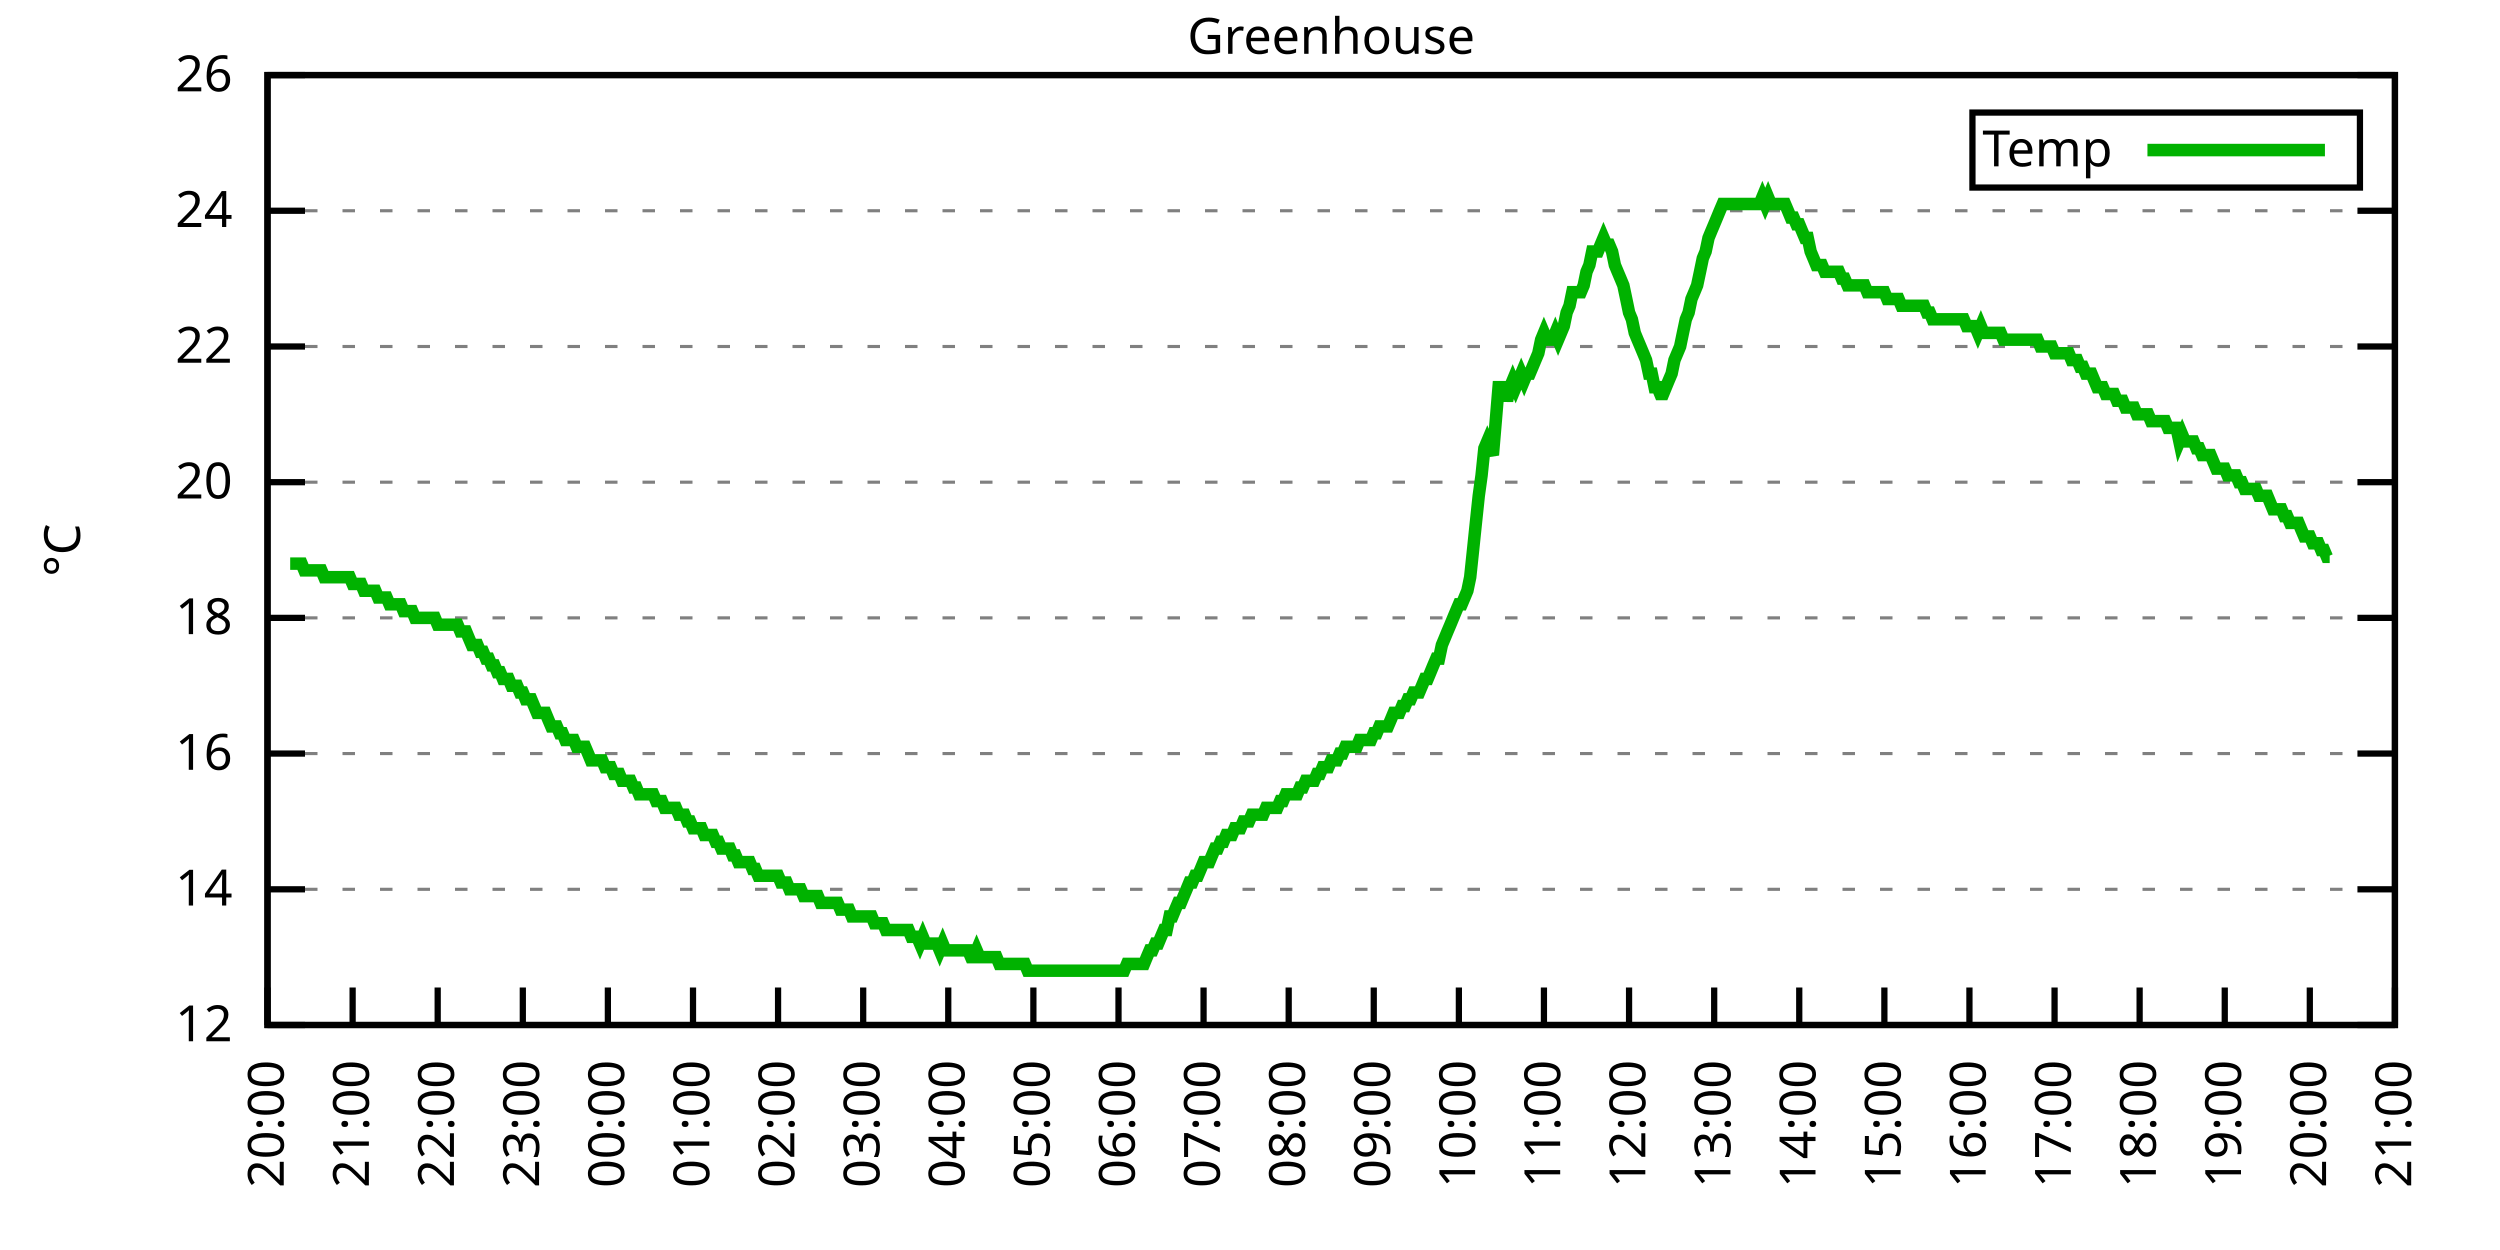
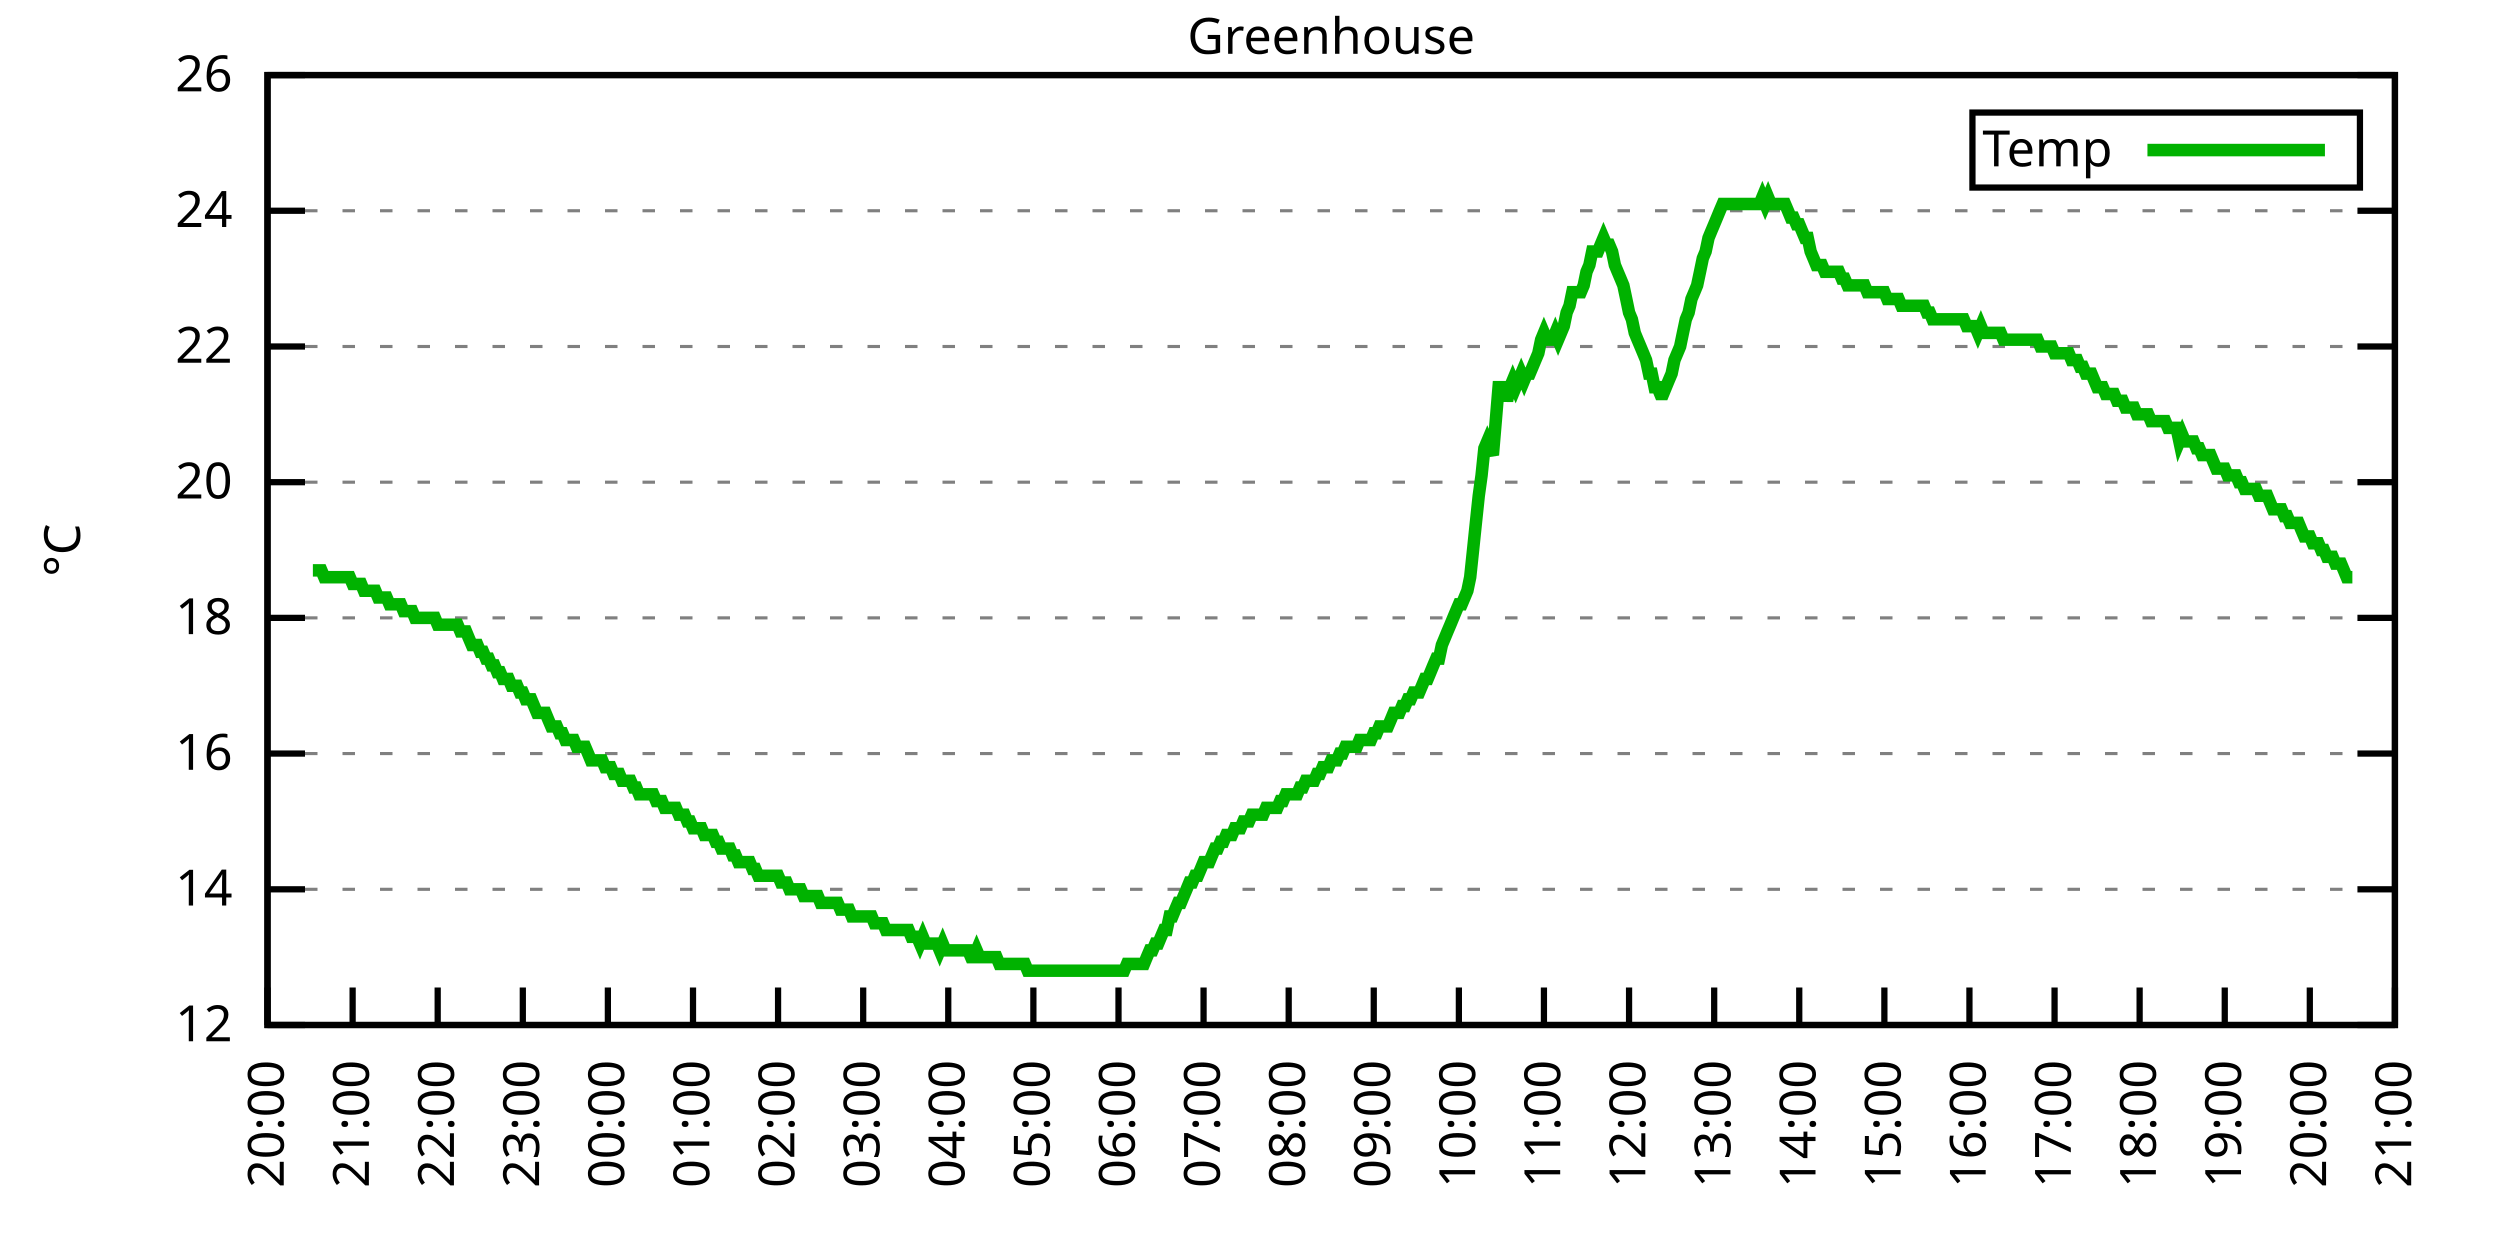
<svg xmlns="http://www.w3.org/2000/svg" xmlns:xlink="http://www.w3.org/1999/xlink" width="400" height="200" viewBox="0 0 400 200">
  <g id="gnuplot_canvas">
    <rect x="0" y="0" width="400" height="200" fill="none" />
    <defs>
      <circle id="gpDot" r="0.5" stroke-width="0.5" stroke="currentColor" />
      <path id="gpPt0" stroke-width="0.333" stroke="currentColor" d="M-1,0 h2 M0,-1 v2" />
      <path id="gpPt1" stroke-width="0.333" stroke="currentColor" d="M-1,-1 L1,1 M1,-1 L-1,1" />
      <path id="gpPt2" stroke-width="0.333" stroke="currentColor" d="M-1,0 L1,0 M0,-1 L0,1 M-1,-1 L1,1 M-1,1 L1,-1" />
      <rect id="gpPt3" stroke-width="0.333" stroke="currentColor" x="-1" y="-1" width="2" height="2" />
      <rect id="gpPt4" stroke-width="0.333" stroke="currentColor" fill="currentColor" x="-1" y="-1" width="2" height="2" />
      <circle id="gpPt5" stroke-width="0.333" stroke="currentColor" cx="0" cy="0" r="1" />
      <use xlink:href="#gpPt5" id="gpPt6" fill="currentColor" stroke="none" />
      <path id="gpPt7" stroke-width="0.333" stroke="currentColor" d="M0,-1.33 L-1.33,0.67 L1.33,0.67 z" />
      <use xlink:href="#gpPt7" id="gpPt8" fill="currentColor" stroke="none" />
      <use xlink:href="#gpPt7" id="gpPt9" stroke="currentColor" transform="rotate(180)" />
      <use xlink:href="#gpPt9" id="gpPt10" fill="currentColor" stroke="none" />
      <use xlink:href="#gpPt3" id="gpPt11" stroke="currentColor" transform="rotate(45)" />
      <use xlink:href="#gpPt11" id="gpPt12" fill="currentColor" stroke="none" />
      <path id="gpPt13" stroke-width="0.333" stroke="currentColor" d="M0,1.330 L1.265,0.411 L0.782,-1.067 L-0.782,-1.076 L-1.265,0.411 z" />
      <use xlink:href="#gpPt13" id="gpPt14" fill="currentColor" stroke="none" />
      <filter id="textbox" filterUnits="objectBoundingBox" x="0" y="0" height="1" width="1">
        <feFlood flood-color="white" flood-opacity="1" result="bgnd" />
        <feComposite in="SourceGraphic" in2="bgnd" operator="atop" />
      </filter>
      <filter id="greybox" filterUnits="objectBoundingBox" x="0" y="0" height="1" width="1">
        <feFlood flood-color="lightgrey" flood-opacity="1" result="grey" />
        <feComposite in="SourceGraphic" in2="grey" operator="atop" />
      </filter>
    </defs>
    <g fill="none" color="white" stroke="currentColor" stroke-width="1.00" stroke-linecap="butt" stroke-linejoin="miter">
</g>
    <g fill="none" color="black" stroke="currentColor" stroke-width="1.00" stroke-linecap="butt" stroke-linejoin="miter">
      <g stroke="none" shape-rendering="crispEdges">
        <polygon fill="rgb(255, 255, 255)" points="42.80,164.00 383.18,164.00 383.18,12.02 42.80,12.02 " />
      </g>
    </g>
    <g fill="none" color="black" stroke="currentColor" stroke-width="1.00" stroke-linecap="butt" stroke-linejoin="miter">
</g>
    <g fill="none" color="black" stroke="black" stroke-width="0.50" stroke-linecap="butt" stroke-linejoin="miter">
</g>
    <g fill="none" color="gray" stroke="currentColor" stroke-width="0.50" stroke-linecap="butt" stroke-linejoin="miter">
      <path stroke="gray" stroke-dasharray="2,4" class="gridline" d="M42.80,164.00 L383.19,164.00  " />
    </g>
    <g fill="none" color="gray" stroke="gray" stroke-width="1.00" stroke-linecap="butt" stroke-linejoin="miter">
</g>
    <g fill="none" color="black" stroke="currentColor" stroke-width="1.00" stroke-linecap="butt" stroke-linejoin="miter">
      <path stroke="black" d="M42.80,164.00 L48.80,164.00 M383.19,164.00 L377.19,164.00  " />
      <g transform="translate(37.20,166.60)" stroke="none" fill="black" font-family="Sans" font-size="8.00" text-anchor="end">
        <text>
          <tspan font-family="Sans"> 12</tspan>
        </text>
      </g>
    </g>
    <g fill="none" color="black" stroke="currentColor" stroke-width="1.00" stroke-linecap="butt" stroke-linejoin="miter">
</g>
    <g fill="none" color="black" stroke="black" stroke-width="0.50" stroke-linecap="butt" stroke-linejoin="miter">
</g>
    <g fill="none" color="gray" stroke="currentColor" stroke-width="0.50" stroke-linecap="butt" stroke-linejoin="miter">
      <path stroke="gray" stroke-dasharray="2,4" class="gridline" d="M42.80,142.29 L383.19,142.29  " />
    </g>
    <g fill="none" color="gray" stroke="gray" stroke-width="1.00" stroke-linecap="butt" stroke-linejoin="miter">
</g>
    <g fill="none" color="black" stroke="currentColor" stroke-width="1.00" stroke-linecap="butt" stroke-linejoin="miter">
      <path stroke="black" d="M42.80,142.29 L48.80,142.29 M383.19,142.29 L377.19,142.29  " />
      <g transform="translate(37.20,144.89)" stroke="none" fill="black" font-family="Sans" font-size="8.00" text-anchor="end">
        <text>
          <tspan font-family="Sans"> 14</tspan>
        </text>
      </g>
    </g>
    <g fill="none" color="black" stroke="currentColor" stroke-width="1.00" stroke-linecap="butt" stroke-linejoin="miter">
</g>
    <g fill="none" color="black" stroke="black" stroke-width="0.50" stroke-linecap="butt" stroke-linejoin="miter">
</g>
    <g fill="none" color="gray" stroke="currentColor" stroke-width="0.50" stroke-linecap="butt" stroke-linejoin="miter">
      <path stroke="gray" stroke-dasharray="2,4" class="gridline" d="M42.80,120.57 L383.19,120.57  " />
    </g>
    <g fill="none" color="gray" stroke="gray" stroke-width="1.00" stroke-linecap="butt" stroke-linejoin="miter">
</g>
    <g fill="none" color="black" stroke="currentColor" stroke-width="1.00" stroke-linecap="butt" stroke-linejoin="miter">
      <path stroke="black" d="M42.80,120.57 L48.80,120.57 M383.19,120.57 L377.19,120.57  " />
      <g transform="translate(37.20,123.17)" stroke="none" fill="black" font-family="Sans" font-size="8.00" text-anchor="end">
        <text>
          <tspan font-family="Sans"> 16</tspan>
        </text>
      </g>
    </g>
    <g fill="none" color="black" stroke="currentColor" stroke-width="1.00" stroke-linecap="butt" stroke-linejoin="miter">
</g>
    <g fill="none" color="black" stroke="black" stroke-width="0.50" stroke-linecap="butt" stroke-linejoin="miter">
</g>
    <g fill="none" color="gray" stroke="currentColor" stroke-width="0.50" stroke-linecap="butt" stroke-linejoin="miter">
      <path stroke="gray" stroke-dasharray="2,4" class="gridline" d="M42.80,98.86 L383.19,98.86  " />
    </g>
    <g fill="none" color="gray" stroke="gray" stroke-width="1.00" stroke-linecap="butt" stroke-linejoin="miter">
</g>
    <g fill="none" color="black" stroke="currentColor" stroke-width="1.00" stroke-linecap="butt" stroke-linejoin="miter">
      <path stroke="black" d="M42.80,98.86 L48.80,98.86 M383.19,98.86 L377.19,98.86  " />
      <g transform="translate(37.20,101.46)" stroke="none" fill="black" font-family="Sans" font-size="8.00" text-anchor="end">
        <text>
          <tspan font-family="Sans"> 18</tspan>
        </text>
      </g>
    </g>
    <g fill="none" color="black" stroke="currentColor" stroke-width="1.00" stroke-linecap="butt" stroke-linejoin="miter">
</g>
    <g fill="none" color="black" stroke="black" stroke-width="0.50" stroke-linecap="butt" stroke-linejoin="miter">
</g>
    <g fill="none" color="gray" stroke="currentColor" stroke-width="0.50" stroke-linecap="butt" stroke-linejoin="miter">
      <path stroke="gray" stroke-dasharray="2,4" class="gridline" d="M42.80,77.15 L383.19,77.15  " />
    </g>
    <g fill="none" color="gray" stroke="gray" stroke-width="1.00" stroke-linecap="butt" stroke-linejoin="miter">
</g>
    <g fill="none" color="black" stroke="currentColor" stroke-width="1.00" stroke-linecap="butt" stroke-linejoin="miter">
      <path stroke="black" d="M42.80,77.15 L48.80,77.15 M383.19,77.15 L377.19,77.15  " />
      <g transform="translate(37.20,79.75)" stroke="none" fill="black" font-family="Sans" font-size="8.00" text-anchor="end">
        <text>
          <tspan font-family="Sans"> 20</tspan>
        </text>
      </g>
    </g>
    <g fill="none" color="black" stroke="currentColor" stroke-width="1.00" stroke-linecap="butt" stroke-linejoin="miter">
</g>
    <g fill="none" color="black" stroke="black" stroke-width="0.50" stroke-linecap="butt" stroke-linejoin="miter">
</g>
    <g fill="none" color="gray" stroke="currentColor" stroke-width="0.50" stroke-linecap="butt" stroke-linejoin="miter">
      <path stroke="gray" stroke-dasharray="2,4" class="gridline" d="M42.80,55.44 L383.19,55.44  " />
    </g>
    <g fill="none" color="gray" stroke="gray" stroke-width="1.00" stroke-linecap="butt" stroke-linejoin="miter">
</g>
    <g fill="none" color="black" stroke="currentColor" stroke-width="1.00" stroke-linecap="butt" stroke-linejoin="miter">
      <path stroke="black" d="M42.80,55.44 L48.80,55.44 M383.19,55.44 L377.19,55.44  " />
      <g transform="translate(37.20,58.04)" stroke="none" fill="black" font-family="Sans" font-size="8.00" text-anchor="end">
        <text>
          <tspan font-family="Sans"> 22</tspan>
        </text>
      </g>
    </g>
    <g fill="none" color="black" stroke="currentColor" stroke-width="1.00" stroke-linecap="butt" stroke-linejoin="miter">
</g>
    <g fill="none" color="black" stroke="black" stroke-width="0.50" stroke-linecap="butt" stroke-linejoin="miter">
</g>
    <g fill="none" color="gray" stroke="currentColor" stroke-width="0.50" stroke-linecap="butt" stroke-linejoin="miter">
      <path stroke="gray" stroke-dasharray="2,4" class="gridline" d="M42.80,33.72 L383.19,33.72  " />
    </g>
    <g fill="none" color="gray" stroke="gray" stroke-width="1.00" stroke-linecap="butt" stroke-linejoin="miter">
</g>
    <g fill="none" color="black" stroke="currentColor" stroke-width="1.00" stroke-linecap="butt" stroke-linejoin="miter">
      <path stroke="black" d="M42.80,33.72 L48.80,33.72 M383.19,33.72 L377.19,33.72  " />
      <g transform="translate(37.20,36.32)" stroke="none" fill="black" font-family="Sans" font-size="8.00" text-anchor="end">
        <text>
          <tspan font-family="Sans"> 24</tspan>
        </text>
      </g>
    </g>
    <g fill="none" color="black" stroke="currentColor" stroke-width="1.00" stroke-linecap="butt" stroke-linejoin="miter">
</g>
    <g fill="none" color="black" stroke="black" stroke-width="0.50" stroke-linecap="butt" stroke-linejoin="miter">
</g>
    <g fill="none" color="gray" stroke="currentColor" stroke-width="0.50" stroke-linecap="butt" stroke-linejoin="miter">
      <path stroke="gray" stroke-dasharray="2,4" class="gridline" d="M42.80,12.01 L383.19,12.01  " />
    </g>
    <g fill="none" color="gray" stroke="gray" stroke-width="1.00" stroke-linecap="butt" stroke-linejoin="miter">
</g>
    <g fill="none" color="black" stroke="currentColor" stroke-width="1.00" stroke-linecap="butt" stroke-linejoin="miter">
      <path stroke="black" d="M42.80,12.01 L48.80,12.01 M383.19,12.01 L377.19,12.01  " />
      <g transform="translate(37.20,14.61)" stroke="none" fill="black" font-family="Sans" font-size="8.00" text-anchor="end">
        <text>
          <tspan font-family="Sans"> 26</tspan>
        </text>
      </g>
    </g>
    <g fill="none" color="black" stroke="currentColor" stroke-width="1.00" stroke-linecap="butt" stroke-linejoin="miter">
      <path stroke="black" d="M42.80,164.00 L42.80,158.00  " />
      <g transform="translate(45.40,169.60) rotate(270.00)" stroke="none" fill="black" font-family="Sans" font-size="8.00" text-anchor="end">
        <text>
          <tspan font-family="Sans">20:00</tspan>
        </text>
      </g>
    </g>
    <g fill="none" color="black" stroke="currentColor" stroke-width="1.00" stroke-linecap="butt" stroke-linejoin="miter">
      <path stroke="black" d="M56.42,164.00 L56.42,158.00  " />
      <g transform="translate(59.02,169.60) rotate(270.00)" stroke="none" fill="black" font-family="Sans" font-size="8.00" text-anchor="end">
        <text>
          <tspan font-family="Sans">21:00</tspan>
        </text>
      </g>
    </g>
    <g fill="none" color="black" stroke="currentColor" stroke-width="1.00" stroke-linecap="butt" stroke-linejoin="miter">
      <path stroke="black" d="M70.03,164.00 L70.03,158.00  " />
      <g transform="translate(72.63,169.60) rotate(270.00)" stroke="none" fill="black" font-family="Sans" font-size="8.00" text-anchor="end">
        <text>
          <tspan font-family="Sans">22:00</tspan>
        </text>
      </g>
    </g>
    <g fill="none" color="black" stroke="currentColor" stroke-width="1.00" stroke-linecap="butt" stroke-linejoin="miter">
      <path stroke="black" d="M83.65,164.00 L83.65,158.00  " />
      <g transform="translate(86.25,169.60) rotate(270.00)" stroke="none" fill="black" font-family="Sans" font-size="8.00" text-anchor="end">
        <text>
          <tspan font-family="Sans">23:00</tspan>
        </text>
      </g>
    </g>
    <g fill="none" color="black" stroke="currentColor" stroke-width="1.00" stroke-linecap="butt" stroke-linejoin="miter">
      <path stroke="black" d="M97.26,164.00 L97.26,158.00  " />
      <g transform="translate(99.86,169.60) rotate(270.00)" stroke="none" fill="black" font-family="Sans" font-size="8.00" text-anchor="end">
        <text>
          <tspan font-family="Sans">00:00</tspan>
        </text>
      </g>
    </g>
    <g fill="none" color="black" stroke="currentColor" stroke-width="1.00" stroke-linecap="butt" stroke-linejoin="miter">
      <path stroke="black" d="M110.88,164.00 L110.88,158.00  " />
      <g transform="translate(113.48,169.60) rotate(270.00)" stroke="none" fill="black" font-family="Sans" font-size="8.00" text-anchor="end">
        <text>
          <tspan font-family="Sans">01:00</tspan>
        </text>
      </g>
    </g>
    <g fill="none" color="black" stroke="currentColor" stroke-width="1.00" stroke-linecap="butt" stroke-linejoin="miter">
      <path stroke="black" d="M124.49,164.00 L124.49,158.00  " />
      <g transform="translate(127.09,169.60) rotate(270.00)" stroke="none" fill="black" font-family="Sans" font-size="8.00" text-anchor="end">
        <text>
          <tspan font-family="Sans">02:00</tspan>
        </text>
      </g>
    </g>
    <g fill="none" color="black" stroke="currentColor" stroke-width="1.00" stroke-linecap="butt" stroke-linejoin="miter">
      <path stroke="black" d="M138.11,164.00 L138.11,158.00  " />
      <g transform="translate(140.71,169.60) rotate(270.00)" stroke="none" fill="black" font-family="Sans" font-size="8.00" text-anchor="end">
        <text>
          <tspan font-family="Sans">03:00</tspan>
        </text>
      </g>
    </g>
    <g fill="none" color="black" stroke="currentColor" stroke-width="1.00" stroke-linecap="butt" stroke-linejoin="miter">
      <path stroke="black" d="M151.72,164.00 L151.72,158.00  " />
      <g transform="translate(154.32,169.60) rotate(270.00)" stroke="none" fill="black" font-family="Sans" font-size="8.00" text-anchor="end">
        <text>
          <tspan font-family="Sans">04:00</tspan>
        </text>
      </g>
    </g>
    <g fill="none" color="black" stroke="currentColor" stroke-width="1.00" stroke-linecap="butt" stroke-linejoin="miter">
      <path stroke="black" d="M165.34,164.00 L165.34,158.00  " />
      <g transform="translate(167.94,169.60) rotate(270.00)" stroke="none" fill="black" font-family="Sans" font-size="8.00" text-anchor="end">
        <text>
          <tspan font-family="Sans">05:00</tspan>
        </text>
      </g>
    </g>
    <g fill="none" color="black" stroke="currentColor" stroke-width="1.00" stroke-linecap="butt" stroke-linejoin="miter">
      <path stroke="black" d="M178.96,164.00 L178.96,158.00  " />
      <g transform="translate(181.56,169.60) rotate(270.00)" stroke="none" fill="black" font-family="Sans" font-size="8.00" text-anchor="end">
        <text>
          <tspan font-family="Sans">06:00</tspan>
        </text>
      </g>
    </g>
    <g fill="none" color="black" stroke="currentColor" stroke-width="1.00" stroke-linecap="butt" stroke-linejoin="miter">
      <path stroke="black" d="M192.57,164.00 L192.57,158.00  " />
      <g transform="translate(195.17,169.60) rotate(270.00)" stroke="none" fill="black" font-family="Sans" font-size="8.00" text-anchor="end">
        <text>
          <tspan font-family="Sans">07:00</tspan>
        </text>
      </g>
    </g>
    <g fill="none" color="black" stroke="currentColor" stroke-width="1.00" stroke-linecap="butt" stroke-linejoin="miter">
      <path stroke="black" d="M206.19,164.00 L206.19,158.00  " />
      <g transform="translate(208.79,169.60) rotate(270.00)" stroke="none" fill="black" font-family="Sans" font-size="8.00" text-anchor="end">
        <text>
          <tspan font-family="Sans">08:00</tspan>
        </text>
      </g>
    </g>
    <g fill="none" color="black" stroke="currentColor" stroke-width="1.00" stroke-linecap="butt" stroke-linejoin="miter">
      <path stroke="black" d="M219.80,164.00 L219.80,158.00  " />
      <g transform="translate(222.40,169.60) rotate(270.00)" stroke="none" fill="black" font-family="Sans" font-size="8.00" text-anchor="end">
        <text>
          <tspan font-family="Sans">09:00</tspan>
        </text>
      </g>
    </g>
    <g fill="none" color="black" stroke="currentColor" stroke-width="1.00" stroke-linecap="butt" stroke-linejoin="miter">
      <path stroke="black" d="M233.42,164.00 L233.42,158.00  " />
      <g transform="translate(236.02,169.60) rotate(270.00)" stroke="none" fill="black" font-family="Sans" font-size="8.00" text-anchor="end">
        <text>
          <tspan font-family="Sans">10:00</tspan>
        </text>
      </g>
    </g>
    <g fill="none" color="black" stroke="currentColor" stroke-width="1.00" stroke-linecap="butt" stroke-linejoin="miter">
      <path stroke="black" d="M247.03,164.00 L247.03,158.00  " />
      <g transform="translate(249.63,169.60) rotate(270.00)" stroke="none" fill="black" font-family="Sans" font-size="8.00" text-anchor="end">
        <text>
          <tspan font-family="Sans">11:00</tspan>
        </text>
      </g>
    </g>
    <g fill="none" color="black" stroke="currentColor" stroke-width="1.00" stroke-linecap="butt" stroke-linejoin="miter">
      <path stroke="black" d="M260.65,164.00 L260.65,158.00  " />
      <g transform="translate(263.25,169.60) rotate(270.00)" stroke="none" fill="black" font-family="Sans" font-size="8.00" text-anchor="end">
        <text>
          <tspan font-family="Sans">12:00</tspan>
        </text>
      </g>
    </g>
    <g fill="none" color="black" stroke="currentColor" stroke-width="1.00" stroke-linecap="butt" stroke-linejoin="miter">
      <path stroke="black" d="M274.27,164.00 L274.27,158.00  " />
      <g transform="translate(276.87,169.60) rotate(270.00)" stroke="none" fill="black" font-family="Sans" font-size="8.00" text-anchor="end">
        <text>
          <tspan font-family="Sans">13:00</tspan>
        </text>
      </g>
    </g>
    <g fill="none" color="black" stroke="currentColor" stroke-width="1.00" stroke-linecap="butt" stroke-linejoin="miter">
      <path stroke="black" d="M287.88,164.00 L287.88,158.00  " />
      <g transform="translate(290.48,169.60) rotate(270.00)" stroke="none" fill="black" font-family="Sans" font-size="8.00" text-anchor="end">
        <text>
          <tspan font-family="Sans">14:00</tspan>
        </text>
      </g>
    </g>
    <g fill="none" color="black" stroke="currentColor" stroke-width="1.00" stroke-linecap="butt" stroke-linejoin="miter">
      <path stroke="black" d="M301.50,164.00 L301.50,158.00  " />
      <g transform="translate(304.10,169.60) rotate(270.00)" stroke="none" fill="black" font-family="Sans" font-size="8.00" text-anchor="end">
        <text>
          <tspan font-family="Sans">15:00</tspan>
        </text>
      </g>
    </g>
    <g fill="none" color="black" stroke="currentColor" stroke-width="1.00" stroke-linecap="butt" stroke-linejoin="miter">
      <path stroke="black" d="M315.11,164.00 L315.11,158.00  " />
      <g transform="translate(317.71,169.60) rotate(270.00)" stroke="none" fill="black" font-family="Sans" font-size="8.00" text-anchor="end">
        <text>
          <tspan font-family="Sans">16:00</tspan>
        </text>
      </g>
    </g>
    <g fill="none" color="black" stroke="currentColor" stroke-width="1.00" stroke-linecap="butt" stroke-linejoin="miter">
      <path stroke="black" d="M328.73,164.00 L328.73,158.00  " />
      <g transform="translate(331.33,169.60) rotate(270.00)" stroke="none" fill="black" font-family="Sans" font-size="8.00" text-anchor="end">
        <text>
          <tspan font-family="Sans">17:00</tspan>
        </text>
      </g>
    </g>
    <g fill="none" color="black" stroke="currentColor" stroke-width="1.00" stroke-linecap="butt" stroke-linejoin="miter">
      <path stroke="black" d="M342.34,164.00 L342.34,158.00  " />
      <g transform="translate(344.94,169.60) rotate(270.00)" stroke="none" fill="black" font-family="Sans" font-size="8.00" text-anchor="end">
        <text>
          <tspan font-family="Sans">18:00</tspan>
        </text>
      </g>
    </g>
    <g fill="none" color="black" stroke="currentColor" stroke-width="1.00" stroke-linecap="butt" stroke-linejoin="miter">
      <path stroke="black" d="M355.96,164.00 L355.96,158.00  " />
      <g transform="translate(358.56,169.60) rotate(270.00)" stroke="none" fill="black" font-family="Sans" font-size="8.00" text-anchor="end">
        <text>
          <tspan font-family="Sans">19:00</tspan>
        </text>
      </g>
    </g>
    <g fill="none" color="black" stroke="currentColor" stroke-width="1.00" stroke-linecap="butt" stroke-linejoin="miter">
      <path stroke="black" d="M369.57,164.00 L369.57,158.00  " />
      <g transform="translate(372.17,169.60) rotate(270.00)" stroke="none" fill="black" font-family="Sans" font-size="8.00" text-anchor="end">
        <text>
          <tspan font-family="Sans">20:00</tspan>
        </text>
      </g>
    </g>
    <g fill="none" color="black" stroke="currentColor" stroke-width="1.00" stroke-linecap="butt" stroke-linejoin="miter">
      <path stroke="black" d="M383.19,164.00 L383.19,158.00  " />
      <g transform="translate(385.79,169.60) rotate(270.00)" stroke="none" fill="black" font-family="Sans" font-size="8.00" text-anchor="end">
        <text>
          <tspan font-family="Sans">21:00</tspan>
        </text>
      </g>
    </g>
    <g fill="none" color="black" stroke="currentColor" stroke-width="1.00" stroke-linecap="butt" stroke-linejoin="miter">
</g>
    <g fill="none" color="black" stroke="currentColor" stroke-width="1.00" stroke-linecap="butt" stroke-linejoin="miter">
      <path stroke="black" d="M42.80,12.01 L42.80,164.00 L383.19,164.00 L383.19,12.01 L42.80,12.01 Z  " />
    </g>
    <g fill="none" color="black" stroke="currentColor" stroke-width="1.00" stroke-linecap="butt" stroke-linejoin="miter">
</g>
    <g fill="none" color="black" stroke="currentColor" stroke-width="1.00" stroke-linecap="butt" stroke-linejoin="miter">
      <path stroke="black" d="M315.59,30.01 L315.59,18.01 L377.59,18.01 L377.59,30.01 L315.59,30.01 Z  " />
    </g>
    <g id="Greenhouse_plot_1">
      <g fill="none" color="white" stroke="black" stroke-width="2.00" stroke-linecap="butt" stroke-linejoin="miter">
</g>
      <g fill="none" color="black" stroke="currentColor" stroke-width="2.00" stroke-linecap="butt" stroke-linejoin="miter">
        <g transform="translate(337.99,26.61)" stroke="none" fill="black" font-family="Sans" font-size="8.00" text-anchor="end">
          <text>
            <tspan font-family="Sans">Temp</tspan>
          </text>
        </g>
      </g>
      <g fill="none" color="black" stroke="currentColor" stroke-width="2.00" stroke-linecap="butt" stroke-linejoin="miter">
-         <path stroke="rgb(  0, 178,   0)" d="M343.59,24.01 L371.99,24.01 M46.43,90.18 L46.88,90.18 L47.34,90.18 L47.79,90.18 L48.25,90.18 L48.70,91.26   L49.15,91.26 L49.61,91.26 L50.06,91.26 L50.52,91.26 L50.97,91.26 L51.42,91.26 L51.88,92.35 L52.33,92.35   L52.78,92.35 L53.24,92.35 L53.69,92.35 L54.15,92.35 L54.60,92.35 L55.05,92.35 L55.51,92.35 L55.96,92.35   L56.42,93.43 L56.87,93.43 L57.32,93.43 L57.78,93.43 L58.23,94.52 L58.68,94.52 L59.14,94.52 L59.59,94.52   L60.05,94.52 L60.50,95.60 L60.95,95.60 L61.41,95.60 L61.86,95.60 L62.32,96.69 L62.77,96.69 L63.22,96.69   L63.68,96.69 L64.13,96.69 L64.58,97.78 L65.04,97.78 L65.49,97.78 L65.95,97.78 L66.40,98.86 L66.85,98.86   L67.31,98.86 L67.76,98.86 L68.22,98.86 L68.67,98.86 L69.12,98.86 L69.58,98.86 L70.03,99.95 L70.49,99.95   L70.94,99.95 L71.39,99.95 L71.85,99.95 L72.30,99.95 L72.75,99.95 L73.21,99.95 L73.66,101.03 L74.12,101.03   L74.57,101.03 L75.02,102.12 L75.48,103.20 L75.93,103.20 L76.39,103.20 L76.84,104.29 L77.29,104.29 L77.75,105.38   L78.20,105.38 L78.65,106.46 L79.11,106.46 L79.56,107.55 L80.02,107.55 L80.47,108.63 L80.92,108.63 L81.38,108.63   L81.83,109.72 L82.29,109.72 L82.74,109.72 L83.19,110.80 L83.65,110.80 L84.10,111.89 L84.55,111.89 L85.01,111.89   L85.46,112.97 L85.92,114.06 L86.37,114.06 L86.82,114.06 L87.28,114.06 L87.73,115.15 L88.19,116.23 L88.64,116.23   L89.09,116.23 L89.55,117.32 L90.00,117.32 L90.45,118.40 L90.91,118.40 L91.36,118.40 L91.82,118.40 L92.27,119.49   L92.72,119.49 L93.18,119.49 L93.63,119.49 L94.09,120.57 L94.54,121.66 L94.99,121.66 L95.45,121.66 L95.90,121.66   L96.35,121.66 L96.81,122.75 L97.26,122.75 L97.72,122.75 L98.17,123.83 L98.62,123.83 L99.08,123.83 L99.53,124.92   L99.99,124.92 L100.44,124.92 L100.89,124.92 L101.35,126.00 L101.80,126.00 L102.25,127.09 L102.71,127.09 L103.16,127.09   L103.62,127.09 L104.07,127.09 L104.52,127.09 L104.98,128.17 L105.43,128.17 L105.89,128.17 L106.34,129.26 L106.79,129.26   L107.25,129.26 L107.70,129.26 L108.15,129.26 L108.61,130.35 L109.06,130.35 L109.52,130.35 L109.97,131.43 L110.42,131.43   L110.88,132.52 L111.33,132.52 L111.79,132.52 L112.24,132.52 L112.69,133.60 L113.15,133.60 L113.60,133.60 L114.05,133.60   L114.51,134.69 L114.96,134.69 L115.42,135.77 L115.87,135.77 L116.32,135.77 L116.78,135.77 L117.23,136.86 L117.69,136.86   L118.14,137.94 L118.59,137.94 L119.05,137.94 L119.50,137.94 L119.96,137.94 L120.41,139.03 L120.86,139.03 L121.32,140.12   L121.77,140.12 L122.22,140.12 L122.68,140.12 L123.13,140.12 L123.59,140.12 L124.04,140.12 L124.49,140.12 L124.95,141.20   L125.40,141.20 L125.86,141.20 L126.31,142.29 L126.76,142.29 L127.22,142.29 L127.67,142.29 L128.12,142.29 L128.58,143.37   L129.03,143.37 L129.49,143.37 L129.94,143.37 L130.39,143.37 L130.85,143.37 L131.30,144.46 L131.76,144.46 L132.21,144.46   L132.66,144.46 L133.12,144.46 L133.57,144.46 L134.02,144.46 L134.48,145.54 L134.93,145.54 L135.39,145.54 L135.84,145.54   L136.29,146.63 L136.75,146.63 L137.20,146.63 L137.66,146.63 L138.11,146.63 L138.56,146.63 L139.02,146.63 L139.47,146.63   L139.92,147.72 L140.38,147.72 L140.83,147.72 L141.29,147.72 L141.74,148.80 L142.19,148.80 L142.65,148.80 L143.10,148.80   L143.56,148.80 L144.01,148.80 L144.46,148.80 L144.92,148.80 L145.37,148.80 L145.82,149.89 L146.28,149.89 L146.73,149.89   L147.19,150.97 L147.64,149.89 L148.09,150.97 L148.55,150.97 L149.00,150.97 L149.46,150.97 L149.91,150.97 L150.36,152.06   L150.82,150.97 L151.27,152.06 L151.72,152.06 L152.18,152.06 L152.63,152.06 L153.09,152.06 L153.54,152.06 L153.99,152.06   L154.45,152.06 L154.90,152.06 L155.36,153.14 L155.81,153.14 L156.26,152.06 L156.72,153.14 L157.17,153.14 L157.62,153.14   L158.08,153.14 L158.53,153.14 L158.99,153.14 L159.44,153.14 L159.89,154.23 L160.35,154.23 L160.80,154.23 L161.26,154.23   L161.71,154.23 L162.16,154.23 L162.62,154.23 L163.07,154.23 L163.52,154.23 L163.98,154.23 L164.43,155.31 L164.89,155.31   L165.34,155.31 L165.79,155.31 L166.25,155.31 L166.70,155.31 L167.16,155.31 L167.61,155.31 L168.06,155.31 L168.52,155.31   L168.97,155.31 L169.43,155.31 L169.88,155.31 L170.33,155.31 L170.79,155.31 L171.24,155.31 L171.69,155.31 L172.15,155.31   L172.60,155.31 L173.06,155.31 L173.51,155.31 L173.96,155.31 L174.42,155.31 L174.87,155.31 L175.33,155.31 L175.78,155.31   L176.23,155.31 L176.69,155.31 L177.14,155.31 L177.59,155.31 L178.05,155.31 L178.50,155.31 L178.96,155.31 L179.41,155.31   L179.86,155.31 L180.32,154.23 L180.77,154.23 L181.23,154.23 L181.68,154.23 L182.13,154.23 L182.59,154.23 L183.04,154.23   L183.49,153.14 L183.95,152.06 L184.40,152.06 L184.86,150.97 L185.31,150.97 L185.76,149.89 L186.22,148.80 L186.67,148.80   L187.13,146.63 L187.58,146.63 L188.03,145.54 L188.49,144.46 L188.94,144.46 L189.39,143.37 L189.85,142.29 L190.30,141.20   L190.76,141.20 L191.21,140.12 L191.66,140.12 L192.12,139.03 L192.57,137.94 L193.03,137.94 L193.48,137.94 L193.93,136.86   L194.39,135.77 L194.84,135.77 L195.29,134.69 L195.75,134.69 L196.20,133.60 L196.66,133.60 L197.11,133.60 L197.56,132.52   L198.02,132.52 L198.47,132.52 L198.93,131.43 L199.38,131.43 L199.83,131.43 L200.29,130.35 L200.74,130.35 L201.19,130.35   L201.65,130.35 L202.10,130.35 L202.56,129.26 L203.01,129.26 L203.46,129.26 L203.92,129.26 L204.37,129.26 L204.83,128.17   L205.28,128.17 L205.73,127.09 L206.19,127.09 L206.64,127.09 L207.09,127.09 L207.55,127.09 L208.00,126.00 L208.46,126.00   L208.91,124.92 L209.36,124.92 L209.82,124.92 L210.27,124.92 L210.73,123.83 L211.18,123.83 L211.63,122.75 L212.09,122.75   L212.54,122.75 L213.00,121.66 L213.45,121.66 L213.90,121.66 L214.36,120.57 L214.81,120.57 L215.26,119.49 L215.72,119.49   L216.17,119.49 L216.63,119.49 L217.08,119.49 L217.53,118.40 L217.99,118.40 L218.44,118.40 L218.90,118.40 L219.35,118.40   L219.80,117.32 L220.26,117.32 L220.71,116.23 L221.16,116.23 L221.62,116.23 L222.07,116.23 L222.53,115.15 L222.98,114.06   L223.43,114.06 L223.89,114.06 L224.34,112.97 L224.80,112.97 L225.25,111.89 L225.70,111.89 L226.16,110.80 L226.61,110.80   L227.06,110.80 L227.52,109.72 L227.97,108.63 L228.43,108.63 L228.88,107.55 L229.33,106.46 L229.79,105.38 L230.24,105.38   L230.70,103.20 L231.15,102.12 L231.60,101.03 L232.06,99.95 L232.51,98.86 L232.96,97.78 L233.42,96.69 L233.87,96.69   L234.33,95.60 L234.78,94.52 L235.23,92.35 L235.69,88.00 L236.14,83.66 L236.60,79.32 L237.05,76.06 L237.50,71.72   L237.96,70.63 L238.41,71.72 L238.86,72.81 L239.32,67.38 L239.77,61.95 L240.23,61.95 L240.68,61.95 L241.13,64.12   L241.59,61.95 L242.04,60.86 L242.50,61.95 L242.95,60.86 L243.40,59.78 L243.86,60.86 L244.31,59.78 L244.76,59.78   L245.22,58.69 L245.67,57.61 L246.13,56.52 L246.58,54.35 L247.03,53.26 L247.49,54.35 L247.94,54.35 L248.40,54.35   L248.85,53.26 L249.30,54.35 L249.76,53.26 L250.21,52.18 L250.66,50.01 L251.12,48.92 L251.57,46.75 L252.03,46.75   L252.48,46.75 L252.93,46.75 L253.39,45.66 L253.84,43.49 L254.30,42.41 L254.75,40.24 L255.20,40.24 L255.66,40.24   L256.11,39.15 L256.56,38.07 L257.02,39.15 L257.47,39.15 L257.93,40.24 L258.38,42.41 L258.83,43.49 L259.29,44.58   L259.74,45.66 L260.20,47.84 L260.65,50.01 L261.10,51.09 L261.56,53.26 L262.01,54.35 L262.47,55.44 L262.92,56.52   L263.37,57.61 L263.83,59.78 L264.28,59.78 L264.73,61.95 L265.19,61.95 L265.64,63.04 L266.10,63.04 L266.55,61.95   L267.00,60.86 L267.46,59.78 L267.91,57.61 L268.37,56.52 L268.82,55.44 L269.27,53.26 L269.73,51.09 L270.18,50.01   L270.63,47.84 L271.09,46.75 L271.54,45.66 L272.00,43.49 L272.45,41.32 L272.90,40.24 L273.36,38.07 L273.81,36.98   L274.27,35.89 L274.72,34.81 L275.17,33.72 L275.63,32.64 L276.08,32.64 L276.53,32.64 L276.99,32.64 L277.44,32.64   L277.90,32.64 L278.35,32.64 L278.80,32.64 L279.26,32.64 L279.71,32.64 L280.17,32.64 L280.62,32.64 L281.07,32.64   L281.53,32.64 L281.98,31.55 L282.43,32.64 L282.89,31.55 L283.34,32.64 L283.80,32.64 L284.25,32.64 L284.70,32.64   L285.16,32.64 L285.61,32.64 L286.07,33.72 L286.52,34.81 L286.97,34.81 L287.43,35.89 L287.88,35.89 L288.33,36.98   L288.79,38.07 L289.24,38.07 L289.70,40.24 L290.15,41.32 L290.60,42.41 L291.06,42.41 L291.51,42.41 L291.97,43.49   L292.42,43.49 L292.87,43.49 L293.33,43.49 L293.78,43.49 L294.23,43.49 L294.69,44.58 L295.14,44.58 L295.60,45.66   L296.05,45.66 L296.50,45.66 L296.96,45.66 L297.41,45.66 L297.87,45.66 L298.32,45.66 L298.77,46.75 L299.23,46.75   L299.68,46.75 L300.13,46.75 L300.59,46.75 L301.04,46.75 L301.50,46.75 L301.95,47.84 L302.40,47.84 L302.86,47.84   L303.31,47.84 L303.77,47.84 L304.22,48.92 L304.67,48.92 L305.13,48.92 L305.58,48.92 L306.03,48.92 L306.49,48.92   L306.94,48.92 L307.40,48.92 L307.85,48.92 L308.30,50.01 L308.76,50.01 L309.21,51.09 L309.67,51.09 L310.12,51.09   L310.57,51.09 L311.03,51.09 L311.48,51.09 L311.94,51.09 L312.39,51.09 L312.84,51.09 L313.30,51.09 L313.75,51.09   L314.20,51.09 L314.66,52.18 L315.11,52.18 L315.57,52.18 L316.02,52.18 L316.47,53.26 L316.93,52.18 L317.38,53.26   L317.84,53.26 L318.29,53.26 L318.74,53.26 L319.20,53.26 L319.65,53.26 L320.10,53.26 L320.56,54.35 L321.01,54.35   L321.47,54.35 L321.92,54.35 L322.37,54.35 L322.83,54.35 L323.28,54.35 L323.74,54.35 L324.19,54.35 L324.64,54.35   L325.10,54.35 L325.55,54.35 L326.00,54.35 L326.46,55.44 L326.91,55.44 L327.37,55.44 L327.82,55.44 L328.27,55.44   L328.73,56.52 L329.18,56.52 L329.64,56.52 L330.09,56.52 L330.54,56.52 L331.00,56.52 L331.45,57.61 L331.90,57.61   L332.36,57.61 L332.81,58.69 L333.27,58.69 L333.72,59.78 L334.17,59.78 L334.63,59.78 L335.08,60.86 L335.54,61.95   L335.99,61.95 L336.44,61.95 L336.90,63.04 L337.35,63.04 L337.80,63.04 L338.26,63.04 L338.71,64.12 L339.17,64.12   L339.62,64.12 L340.07,65.21 L340.53,65.21 L340.98,65.21 L341.44,65.21 L341.89,66.29 L342.34,66.29 L342.80,66.29   L343.25,66.29 L343.70,66.29 L344.16,67.38 L344.61,67.38 L345.07,67.38 L345.52,67.38 L345.97,67.38 L346.43,67.38   L346.88,68.46 L347.34,68.46 L347.79,68.46 L348.24,68.46 L348.70,70.63 L349.15,69.55 L349.60,70.63 L350.06,70.63   L350.51,70.63 L350.97,70.63 L351.42,71.72 L351.87,71.72 L352.33,72.81 L352.78,72.81 L353.24,72.81 L353.69,72.81   L354.14,73.89 L354.60,74.98 L355.05,74.98 L355.50,74.98 L355.96,74.98 L356.41,76.06 L356.87,76.06 L357.32,76.06   L357.77,76.06 L358.23,77.15 L358.68,77.15 L359.14,78.23 L359.59,78.23 L360.04,78.23 L360.50,78.23 L360.95,78.23   L361.41,79.32 L361.86,79.32 L362.31,79.32 L362.77,79.32 L363.22,80.41 L363.67,81.49 L364.13,81.49 L364.58,81.49   L365.04,81.49 L365.49,82.58 L365.94,82.58 L366.40,83.66 L366.85,83.66 L367.31,83.66 L367.76,83.66 L368.21,84.75   L368.67,85.83 L369.12,85.83 L369.57,85.83 L370.03,86.92 L370.48,86.92 L370.94,86.92 L371.39,88.00 L371.84,88.00   L372.30,89.09 L372.75,89.09  " />
+         <path stroke="rgb(  0, 178,   0)" d="M343.59,24.01 L371.99,24.01 M50.06,91.26 L50.52,91.26 L50.97,91.26 L51.42,91.26 L51.88,92.35 L52.33,92.35   L52.78,92.35 L53.24,92.35 L53.69,92.35 L54.15,92.35 L54.60,92.35 L55.05,92.35 L55.51,92.35 L55.96,92.35   L56.42,93.43 L56.87,93.43 L57.32,93.43 L57.78,93.43 L58.23,94.52 L58.68,94.52 L59.14,94.52 L59.59,94.52   L60.05,94.52 L60.50,95.60 L60.95,95.60 L61.41,95.60 L61.86,95.60 L62.32,96.69 L62.77,96.69 L63.22,96.69   L63.68,96.69 L64.13,96.69 L64.58,97.78 L65.04,97.78 L65.49,97.78 L65.95,97.78 L66.40,98.86 L66.85,98.86   L67.31,98.86 L67.76,98.86 L68.22,98.86 L68.67,98.86 L69.12,98.86 L69.58,98.86 L70.03,99.95 L70.49,99.95   L70.94,99.95 L71.39,99.95 L71.85,99.95 L72.30,99.95 L72.75,99.95 L73.21,99.95 L73.66,101.03 L74.12,101.03   L74.57,101.03 L75.02,102.12 L75.48,103.20 L75.93,103.20 L76.39,103.20 L76.84,104.29 L77.29,104.29 L77.75,105.38   L78.20,105.38 L78.65,106.46 L79.11,106.46 L79.56,107.55 L80.02,107.55 L80.47,108.63 L80.92,108.63 L81.38,108.63   L81.83,109.72 L82.29,109.72 L82.74,109.72 L83.19,110.80 L83.65,110.80 L84.10,111.89 L84.55,111.89 L85.01,111.89   L85.46,112.97 L85.92,114.06 L86.37,114.06 L86.82,114.06 L87.28,114.06 L87.73,115.15 L88.19,116.23 L88.64,116.23   L89.09,116.23 L89.55,117.32 L90.00,117.32 L90.45,118.40 L90.91,118.40 L91.36,118.40 L91.82,118.40 L92.27,119.49   L92.72,119.49 L93.18,119.49 L93.63,119.49 L94.09,120.57 L94.54,121.66 L94.99,121.66 L95.45,121.66 L95.90,121.66   L96.35,121.66 L96.81,122.75 L97.26,122.75 L97.72,122.75 L98.17,123.83 L98.62,123.83 L99.08,123.83 L99.53,124.92   L99.99,124.92 L100.44,124.92 L100.89,124.92 L101.35,126.00 L101.80,126.00 L102.25,127.09 L102.71,127.09 L103.16,127.09   L103.62,127.09 L104.07,127.09 L104.52,127.09 L104.98,128.17 L105.43,128.17 L105.89,128.17 L106.34,129.26 L106.79,129.26   L107.25,129.26 L107.70,129.26 L108.15,129.26 L108.61,130.35 L109.06,130.35 L109.52,130.35 L109.97,131.43 L110.42,131.43   L110.88,132.52 L111.33,132.52 L111.79,132.52 L112.24,132.52 L112.69,133.60 L113.15,133.60 L113.60,133.60 L114.05,133.60   L114.51,134.69 L114.96,134.69 L115.42,135.77 L115.87,135.77 L116.32,135.77 L116.78,135.77 L117.23,136.86 L117.69,136.86   L118.14,137.94 L118.59,137.94 L119.05,137.94 L119.50,137.94 L119.96,137.94 L120.41,139.03 L120.86,139.03 L121.32,140.12   L121.77,140.12 L122.22,140.12 L122.68,140.12 L123.13,140.12 L123.59,140.12 L124.04,140.12 L124.49,140.12 L124.95,141.20   L125.40,141.20 L125.86,141.20 L126.31,142.29 L126.76,142.29 L127.22,142.29 L127.67,142.29 L128.12,142.29 L128.58,143.37   L129.03,143.37 L129.49,143.37 L129.94,143.37 L130.39,143.37 L130.85,143.37 L131.30,144.46 L131.76,144.46 L132.21,144.46   L132.66,144.46 L133.12,144.46 L133.57,144.46 L134.02,144.46 L134.48,145.54 L134.93,145.54 L135.39,145.54 L135.84,145.54   L136.29,146.63 L136.75,146.63 L137.20,146.63 L137.66,146.63 L138.11,146.63 L138.56,146.63 L139.02,146.63 L139.47,146.63   L139.92,147.72 L140.38,147.72 L140.83,147.72 L141.29,147.72 L141.74,148.80 L142.19,148.80 L142.65,148.80 L143.10,148.80   L143.56,148.80 L144.01,148.80 L144.46,148.80 L144.92,148.80 L145.37,148.80 L145.82,149.89 L146.28,149.89 L146.73,149.89   L147.19,150.97 L147.64,149.89 L148.09,150.97 L148.55,150.97 L149.00,150.97 L149.46,150.97 L149.91,150.97 L150.36,152.06   L150.82,150.97 L151.27,152.06 L151.72,152.06 L152.18,152.06 L152.63,152.06 L153.09,152.06 L153.54,152.06 L153.99,152.06   L154.45,152.06 L154.90,152.06 L155.36,153.14 L155.81,153.14 L156.26,152.06 L156.72,153.14 L157.17,153.14 L157.62,153.14   L158.08,153.14 L158.53,153.14 L158.99,153.14 L159.44,153.14 L159.89,154.23 L160.35,154.23 L160.80,154.23 L161.26,154.23   L161.71,154.23 L162.16,154.23 L162.62,154.23 L163.07,154.23 L163.52,154.23 L163.98,154.23 L164.43,155.31 L164.89,155.31   L165.34,155.31 L165.79,155.31 L166.25,155.31 L166.70,155.31 L167.16,155.31 L167.61,155.31 L168.06,155.31 L168.52,155.31   L168.97,155.31 L169.43,155.31 L169.88,155.31 L170.33,155.31 L170.79,155.31 L171.24,155.31 L171.69,155.31 L172.15,155.31   L172.60,155.31 L173.06,155.31 L173.51,155.31 L173.96,155.31 L174.42,155.31 L174.87,155.31 L175.33,155.31 L175.78,155.31   L176.23,155.31 L176.69,155.31 L177.14,155.31 L177.59,155.31 L178.05,155.31 L178.50,155.31 L178.96,155.31 L179.41,155.31   L179.86,155.31 L180.32,154.23 L180.77,154.23 L181.23,154.23 L181.68,154.23 L182.13,154.23 L182.59,154.23 L183.04,154.23   L183.49,153.14 L183.95,152.06 L184.40,152.06 L184.86,150.97 L185.31,150.97 L185.76,149.89 L186.22,148.80 L186.67,148.80   L187.13,146.63 L187.58,146.63 L188.03,145.54 L188.49,144.46 L188.94,144.46 L189.39,143.37 L189.85,142.29 L190.30,141.20   L190.76,141.20 L191.21,140.12 L191.66,140.12 L192.12,139.03 L192.57,137.94 L193.03,137.94 L193.48,137.94 L193.93,136.86   L194.39,135.77 L194.84,135.77 L195.29,134.69 L195.75,134.69 L196.20,133.60 L196.66,133.60 L197.11,133.60 L197.56,132.52   L198.02,132.52 L198.47,132.52 L198.93,131.43 L199.38,131.43 L199.83,131.43 L200.29,130.35 L200.74,130.35 L201.19,130.35   L201.65,130.35 L202.10,130.35 L202.56,129.26 L203.01,129.26 L203.46,129.26 L203.92,129.26 L204.37,129.26 L204.83,128.17   L205.28,128.17 L205.73,127.09 L206.19,127.09 L206.64,127.09 L207.09,127.09 L207.55,127.09 L208.00,126.00 L208.46,126.00   L208.91,124.92 L209.36,124.92 L209.82,124.92 L210.27,124.92 L210.73,123.83 L211.18,123.83 L211.63,122.75 L212.09,122.75   L212.54,122.75 L213.00,121.66 L213.45,121.66 L213.90,121.66 L214.36,120.57 L214.81,120.57 L215.26,119.49 L215.72,119.49   L216.17,119.49 L216.63,119.49 L217.08,119.49 L217.53,118.40 L217.99,118.40 L218.44,118.40 L218.90,118.40 L219.35,118.40   L219.80,117.32 L220.26,117.32 L220.71,116.23 L221.16,116.23 L221.62,116.23 L222.07,116.23 L222.53,115.15 L222.98,114.06   L223.43,114.06 L223.89,114.06 L224.34,112.97 L224.80,112.97 L225.25,111.89 L225.70,111.89 L226.16,110.80 L226.61,110.80   L227.06,110.80 L227.52,109.72 L227.97,108.63 L228.43,108.63 L228.88,107.55 L229.33,106.46 L229.79,105.38 L230.24,105.38   L230.70,103.20 L231.15,102.12 L231.60,101.03 L232.06,99.95 L232.51,98.86 L232.96,97.78 L233.42,96.69 L233.87,96.69   L234.33,95.60 L234.78,94.52 L235.23,92.35 L235.69,88.00 L236.14,83.66 L236.60,79.32 L237.05,76.06 L237.50,71.72   L237.96,70.63 L238.41,71.72 L238.86,72.81 L239.32,67.38 L239.77,61.95 L240.23,61.95 L240.68,61.95 L241.13,64.12   L241.59,61.95 L242.04,60.86 L242.50,61.95 L242.95,60.86 L243.40,59.78 L243.86,60.86 L244.31,59.78 L244.76,59.78   L245.22,58.69 L245.67,57.61 L246.13,56.52 L246.58,54.35 L247.03,53.26 L247.49,54.35 L247.94,54.35 L248.40,54.35   L248.85,53.26 L249.30,54.35 L249.76,53.26 L250.21,52.18 L250.66,50.01 L251.12,48.92 L251.57,46.75 L252.03,46.75   L252.48,46.75 L252.93,46.75 L253.39,45.66 L253.84,43.49 L254.30,42.41 L254.75,40.24 L255.20,40.24 L255.66,40.24   L256.11,39.15 L256.56,38.07 L257.02,39.15 L257.47,39.15 L257.93,40.24 L258.38,42.41 L258.83,43.49 L259.29,44.58   L259.74,45.66 L260.20,47.84 L260.65,50.01 L261.10,51.09 L261.56,53.26 L262.01,54.35 L262.47,55.44 L262.92,56.52   L263.37,57.61 L263.83,59.78 L264.28,59.78 L264.73,61.95 L265.19,61.95 L265.64,63.04 L266.10,63.04 L266.55,61.95   L267.00,60.86 L267.46,59.78 L267.91,57.61 L268.37,56.52 L268.82,55.44 L269.27,53.26 L269.73,51.09 L270.18,50.01   L270.63,47.84 L271.09,46.75 L271.54,45.66 L272.00,43.49 L272.45,41.32 L272.90,40.24 L273.36,38.07 L273.81,36.98   L274.27,35.89 L274.72,34.81 L275.17,33.72 L275.63,32.64 L276.08,32.64 L276.53,32.64 L276.99,32.64 L277.44,32.64   L277.90,32.64 L278.35,32.64 L278.80,32.64 L279.26,32.64 L279.71,32.64 L280.17,32.64 L280.62,32.64 L281.07,32.64   L281.53,32.64 L281.98,31.55 L282.43,32.64 L282.89,31.55 L283.34,32.64 L283.80,32.64 L284.25,32.64 L284.70,32.64   L285.16,32.64 L285.61,32.64 L286.07,33.72 L286.52,34.81 L286.97,34.81 L287.43,35.89 L287.88,35.89 L288.33,36.98   L288.79,38.07 L289.24,38.07 L289.70,40.24 L290.15,41.32 L290.60,42.41 L291.06,42.41 L291.51,42.41 L291.97,43.49   L292.42,43.49 L292.87,43.49 L293.33,43.49 L293.78,43.49 L294.23,43.49 L294.69,44.58 L295.14,44.58 L295.60,45.66   L296.05,45.66 L296.50,45.66 L296.96,45.66 L297.41,45.66 L297.87,45.66 L298.32,45.66 L298.77,46.75 L299.23,46.75   L299.68,46.75 L300.13,46.75 L300.59,46.75 L301.04,46.75 L301.50,46.75 L301.95,47.84 L302.40,47.84 L302.86,47.84   L303.31,47.84 L303.77,47.84 L304.22,48.92 L304.67,48.92 L305.13,48.92 L305.58,48.92 L306.03,48.92 L306.49,48.92   L306.94,48.92 L307.40,48.92 L307.85,48.92 L308.30,50.01 L308.76,50.01 L309.21,51.09 L309.67,51.09 L310.12,51.09   L310.57,51.09 L311.03,51.09 L311.48,51.09 L311.94,51.09 L312.39,51.09 L312.84,51.09 L313.30,51.09 L313.75,51.09   L314.20,51.09 L314.66,52.18 L315.11,52.18 L315.57,52.18 L316.02,52.18 L316.47,53.26 L316.93,52.18 L317.38,53.26   L317.84,53.26 L318.29,53.26 L318.74,53.26 L319.20,53.26 L319.65,53.26 L320.10,53.26 L320.56,54.35 L321.01,54.35   L321.47,54.35 L321.92,54.35 L322.37,54.35 L322.83,54.35 L323.28,54.35 L323.74,54.35 L324.19,54.35 L324.64,54.35   L325.10,54.35 L325.55,54.35 L326.00,54.35 L326.46,55.44 L326.91,55.44 L327.37,55.44 L327.82,55.44 L328.27,55.44   L328.73,56.52 L329.18,56.52 L329.64,56.52 L330.09,56.52 L330.54,56.52 L331.00,56.52 L331.45,57.61 L331.90,57.61   L332.36,57.61 L332.81,58.69 L333.27,58.69 L333.72,59.78 L334.17,59.78 L334.63,59.78 L335.08,60.86 L335.54,61.95   L335.99,61.95 L336.44,61.95 L336.90,63.04 L337.35,63.04 L337.80,63.04 L338.26,63.04 L338.71,64.12 L339.17,64.12   L339.62,64.12 L340.07,65.21 L340.53,65.21 L340.98,65.21 L341.44,65.21 L341.89,66.29 L342.34,66.29 L342.80,66.29   L343.25,66.29 L343.70,66.29 L344.16,67.38 L344.61,67.38 L345.07,67.38 L345.52,67.38 L345.97,67.38 L346.43,67.38   L346.88,68.46 L347.34,68.46 L347.79,68.46 L348.24,68.46 L348.70,70.63 L349.15,69.55 L349.60,70.63 L350.06,70.63   L350.51,70.63 L350.97,70.63 L351.42,71.72 L351.87,71.72 L352.33,72.81 L352.78,72.81 L353.24,72.81 L353.69,72.81   L354.14,73.89 L354.60,74.98 L355.05,74.98 L355.50,74.98 L355.96,74.98 L356.41,76.06 L356.87,76.06 L357.32,76.06   L357.77,76.06 L358.23,77.15 L358.68,77.15 L359.14,78.23 L359.59,78.23 L360.04,78.23 L360.50,78.23 L360.95,78.23   L361.41,79.32 L361.86,79.32 L362.31,79.32 L362.77,79.32 L363.22,80.41 L363.67,81.49 L364.13,81.49 L364.58,81.49   L365.04,81.49 L365.49,82.58 L365.94,82.58 L366.40,83.66 L366.85,83.66 L367.31,83.66 L367.76,83.66 L368.21,84.75   L368.67,85.83 L369.12,85.83 L369.57,85.83 L370.03,86.92 L370.48,86.92 L370.94,86.92 L371.39,88.00 L371.84,88.00   L372.30,89.09 L372.75,89.09 L373.21,89.09 L373.66,90.18 L374.11,90.18 L374.57,90.18 L375.02,91.26 L375.47,92.35   L375.93,92.35 L376.38,92.35  " />
      </g>
    </g>
    <g fill="none" color="black" stroke="currentColor" stroke-width="2.00" stroke-linecap="butt" stroke-linejoin="miter">
</g>
    <g fill="none" color="black" stroke="black" stroke-width="1.00" stroke-linecap="butt" stroke-linejoin="miter">
</g>
    <g fill="none" color="black" stroke="currentColor" stroke-width="1.00" stroke-linecap="butt" stroke-linejoin="miter">
      <path stroke="black" d="M42.80,12.01 L42.80,164.00 L383.19,164.00 L383.19,12.01 L42.80,12.01 Z  " />
      <g transform="translate(12.80,88.01) rotate(270.00)" stroke="none" fill="black" font-family="Sans" font-size="8.00" text-anchor="middle">
        <text>
          <tspan font-family="Sans">°C</tspan>
        </text>
      </g>
    </g>
    <g fill="none" color="black" stroke="currentColor" stroke-width="1.00" stroke-linecap="butt" stroke-linejoin="miter">
</g>
    <g fill="none" color="black" stroke="currentColor" stroke-width="1.00" stroke-linecap="butt" stroke-linejoin="miter">
      <g transform="translate(212.99,8.61)" stroke="none" fill="black" font-family="Sans" font-size="8.00" text-anchor="middle">
        <text>
          <tspan font-family="Sans">Greenhouse</tspan>
        </text>
      </g>
    </g>
    <g fill="none" color="black" stroke="currentColor" stroke-width="1.00" stroke-linecap="butt" stroke-linejoin="miter">
</g>
  </g>
</svg>
